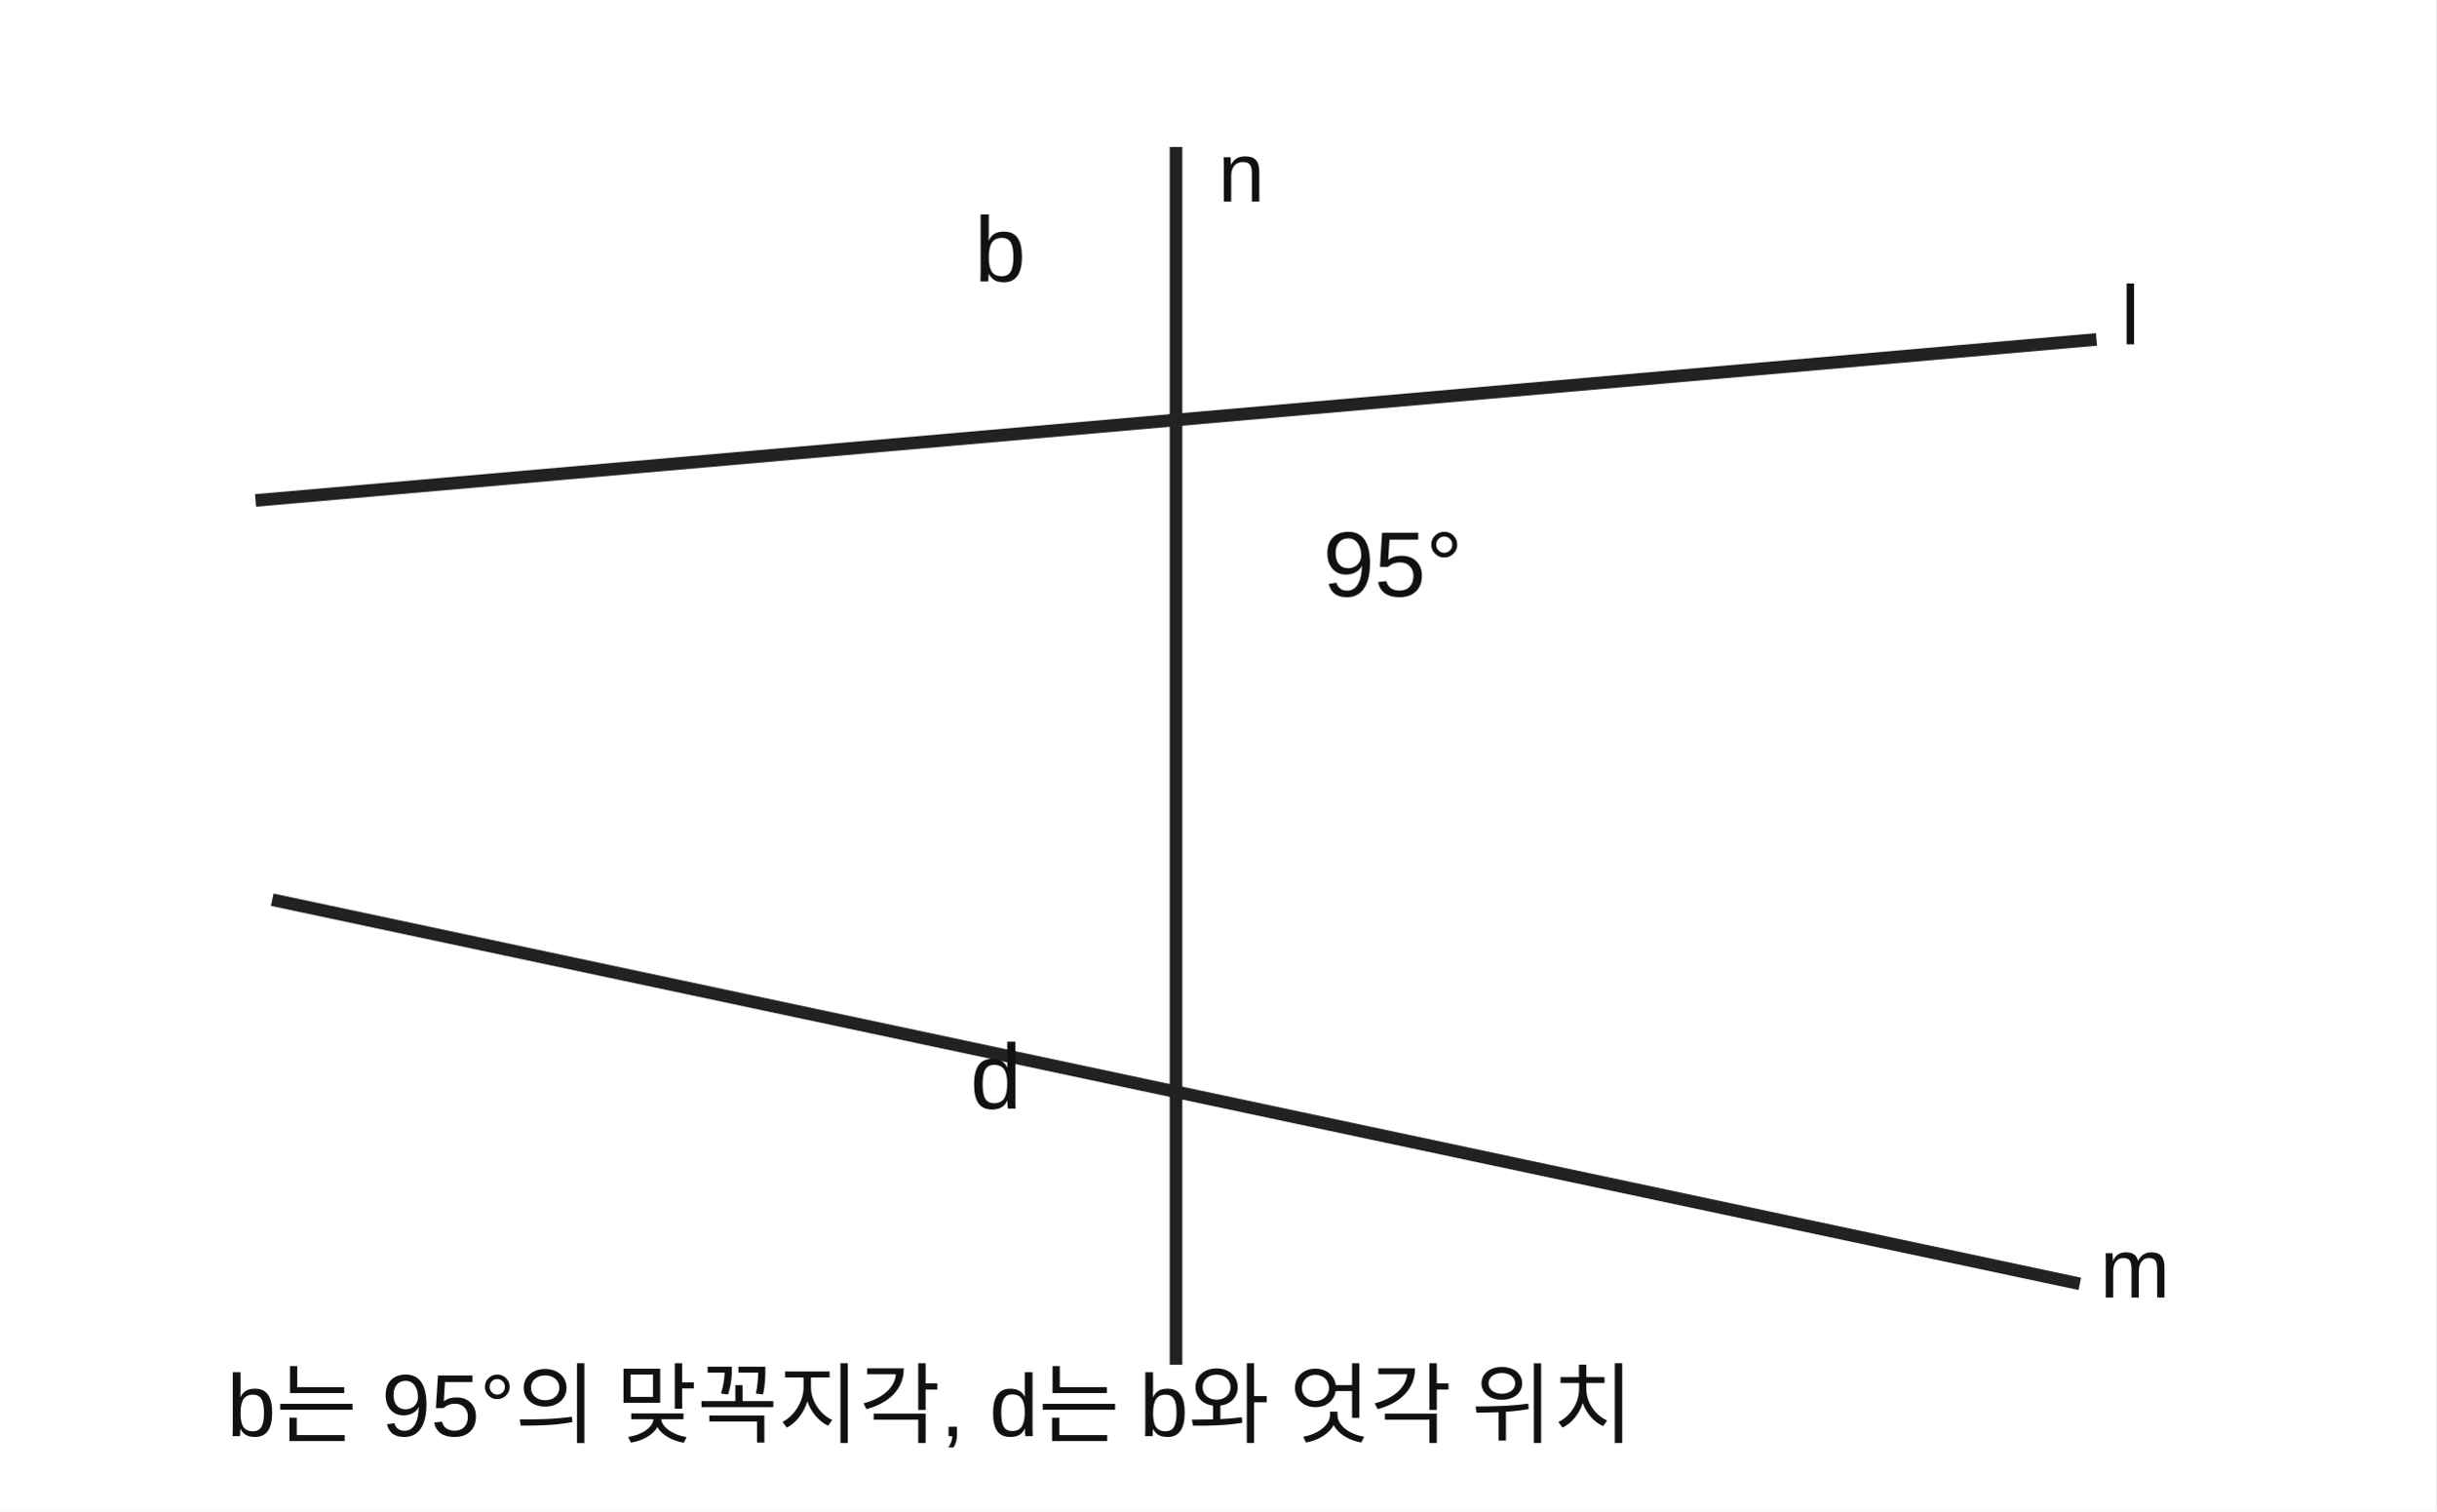
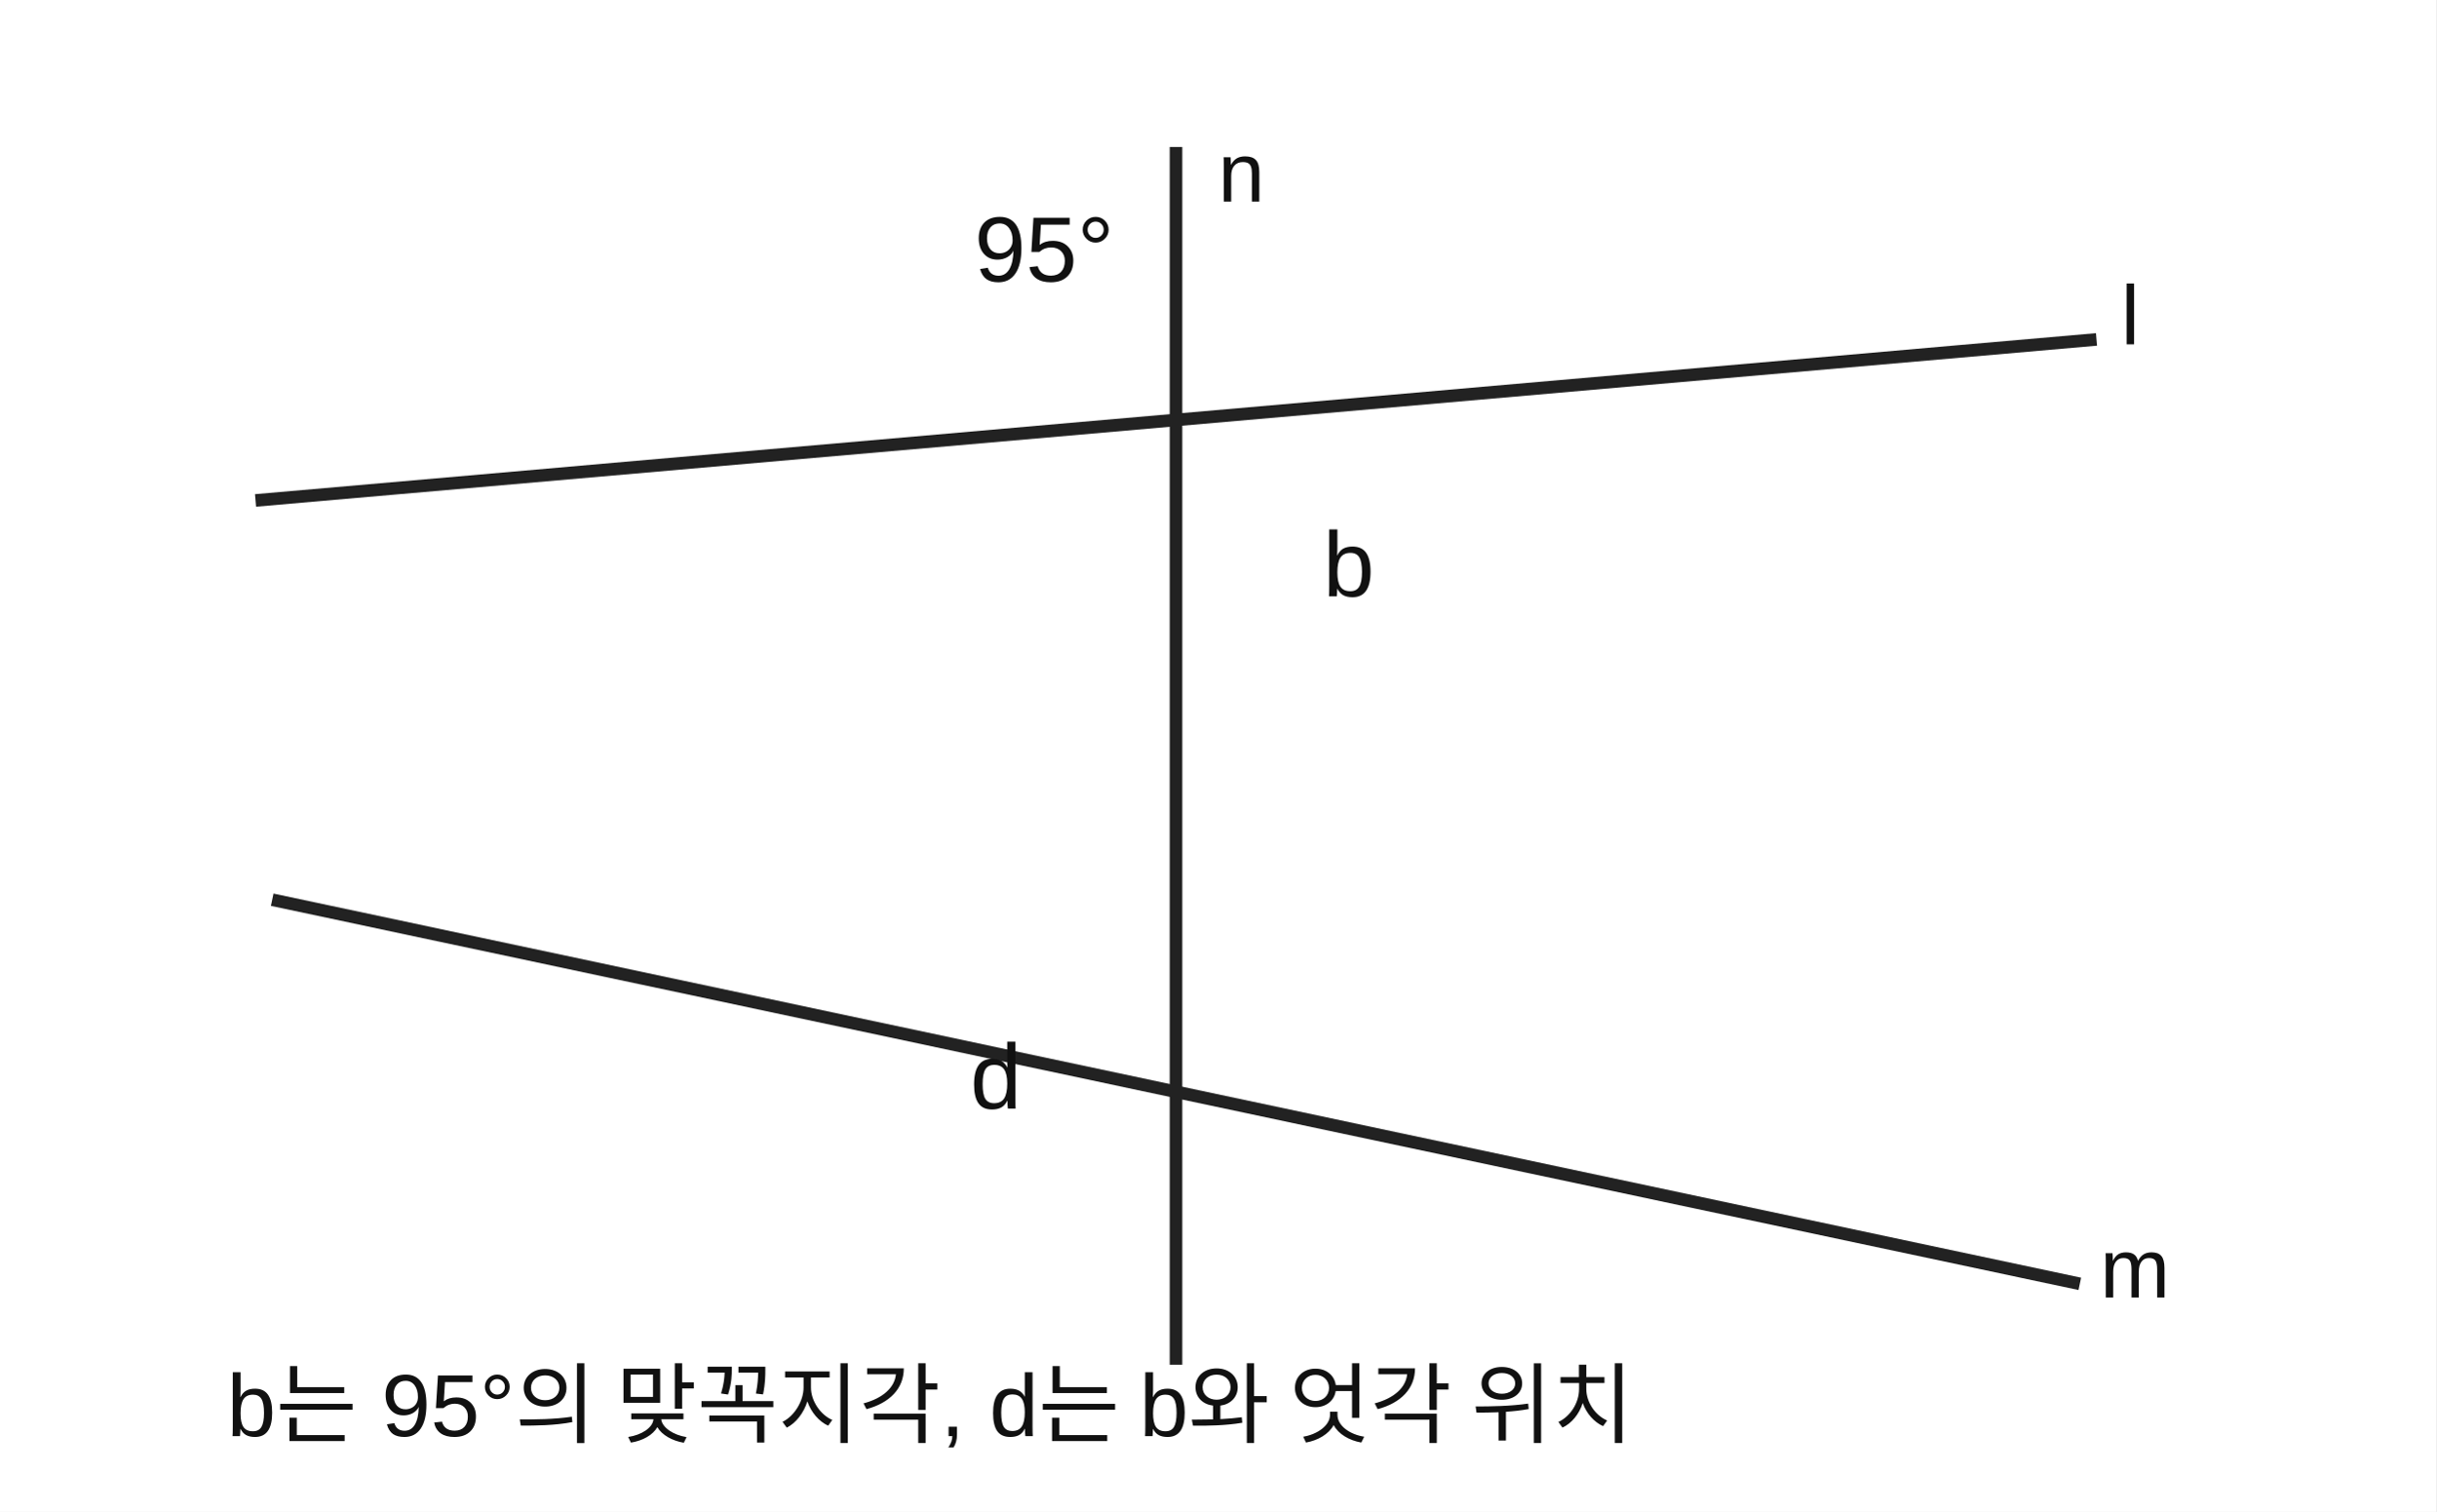
<svg xmlns="http://www.w3.org/2000/svg" viewBox="0 0 580 360">
  <rect width="580" height="360" fill="white" />
  <g fill="none" stroke="#222" stroke-width="3">
    <line x1="280" y1="35" x2="280" y2="325" />
    <line x1="60.837" y1="119.174" x2="499.163" y2="80.826" />
    <line x1="64.808" y1="214.259" x2="495.192" y2="305.741" />
  </g>
  <g font-family="Arial,sans-serif" fill="#111" font-size="20">
    <text x="505" y="82">l</text>
    <text x="500" y="309">m</text>
    <text x="290" y="48">n</text>
-     <text x="315" y="142" font-size="22">95°</text>
-     <text x="232" y="67" font-size="22">b</text>
+     <text x="232" y="67" font-size="22">95°</text>
+     <text x="315" y="142" font-size="22">b</text>
    <text x="231" y="264" font-size="22">d</text>
    <text x="54" y="342" font-size="21">b는 95°의 맞꼭지각, d는 b와 엇각 위치</text>
  </g>
</svg>
